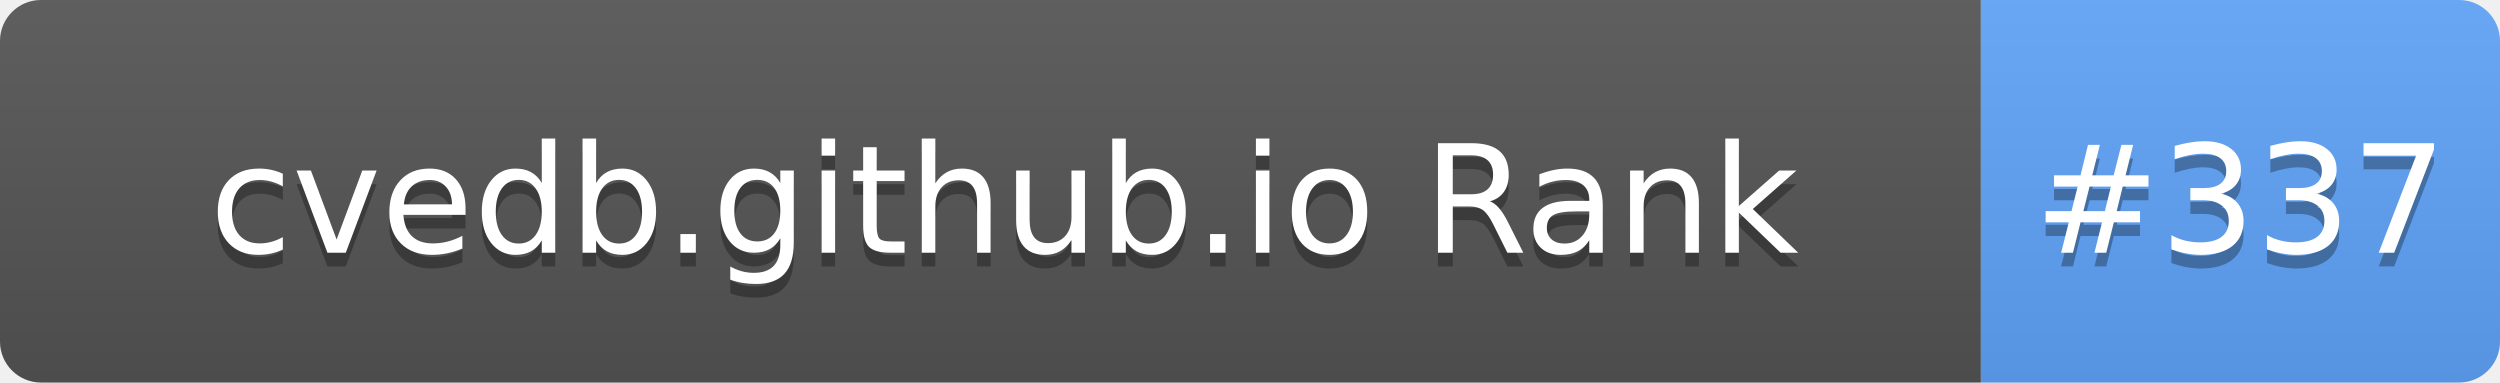
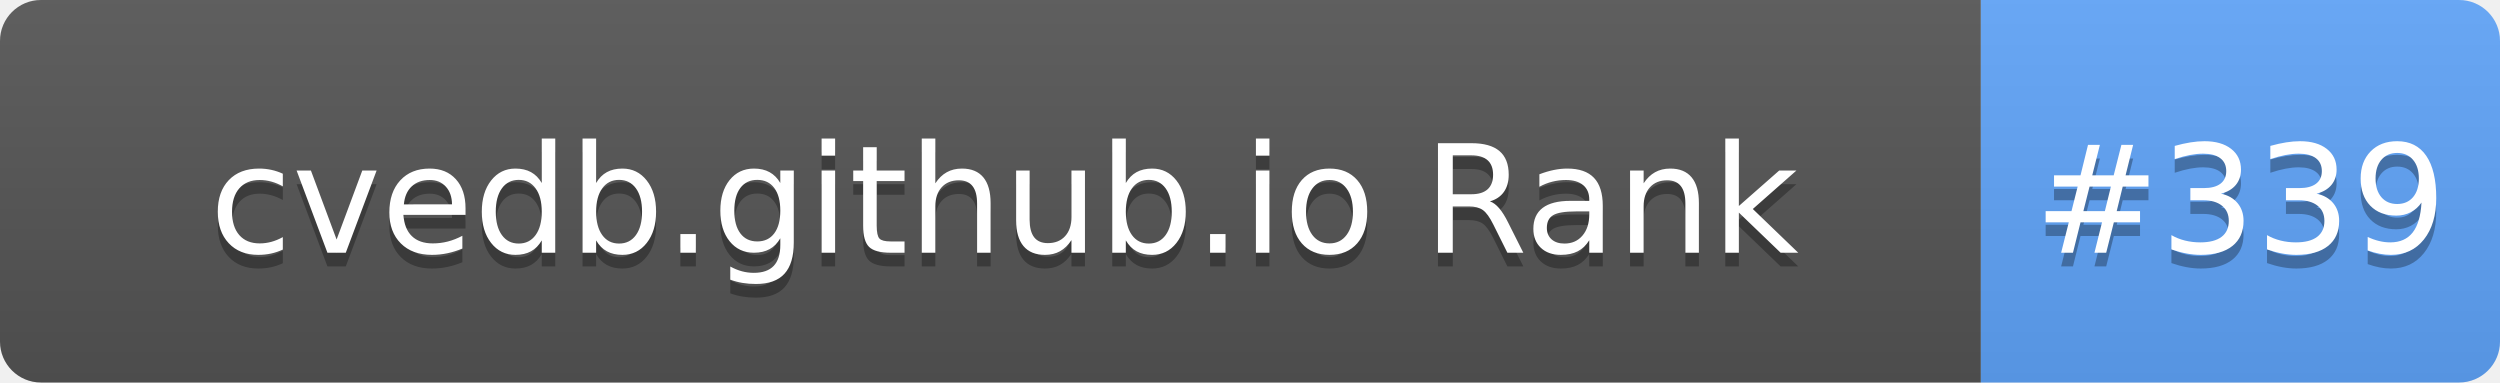
- <svg xmlns="http://www.w3.org/2000/svg" width="183" height="28" role="img" aria-label="cvedb.github.io Rank: #337">
+ <svg xmlns="http://www.w3.org/2000/svg" width="183" height="28" role="img" aria-label="cvedb.github.io Rank: #339">
  <linearGradient id="s" x2="0" y2="100%">
    <stop offset="0" stop-color="#bbb" stop-opacity=".1" />
    <stop offset="1" stop-opacity=".1" />
  </linearGradient>
  <clipPath id="r">
    <rect width="183" height="28" rx="3" fill="#fff" />
  </clipPath>
  <g clip-path="url(#r)">
    <rect width="145" height="28" fill="#555" />
    <rect x="145" width="38" height="28" fill="#60A5FA" />
    <rect width="183" height="28" fill="url(#s)" />
  </g>
  <g fill="#fff" text-anchor="middle" font-family="Verdana,Geneva,DejaVu Sans,sans-serif" text-rendering="geometricPrecision" font-size="110">
    <text aria-hidden="true" x="735" y="195" fill="#010101" fill-opacity=".3" transform="scale(.1)" textLength="1350">cvedb.github.io Rank</text>
    <text x="735" y="185" transform="scale(.1)" fill="#fff" textLength="1350">cvedb.github.io Rank</text>
-     <text aria-hidden="true" x="1640" y="195" fill="#010101" fill-opacity=".3" transform="scale(.1)" textLength="280">#337</text>
-     <text x="1640" y="185" transform="scale(.1)" fill="#fff" textLength="280">#337</text>
+     <text aria-hidden="true" x="1640" y="195" fill="#010101" fill-opacity=".3" transform="scale(.1)" textLength="280">#339</text>
+     <text x="1640" y="185" transform="scale(.1)" fill="#fff" textLength="280">#339</text>
  </g>
</svg>
